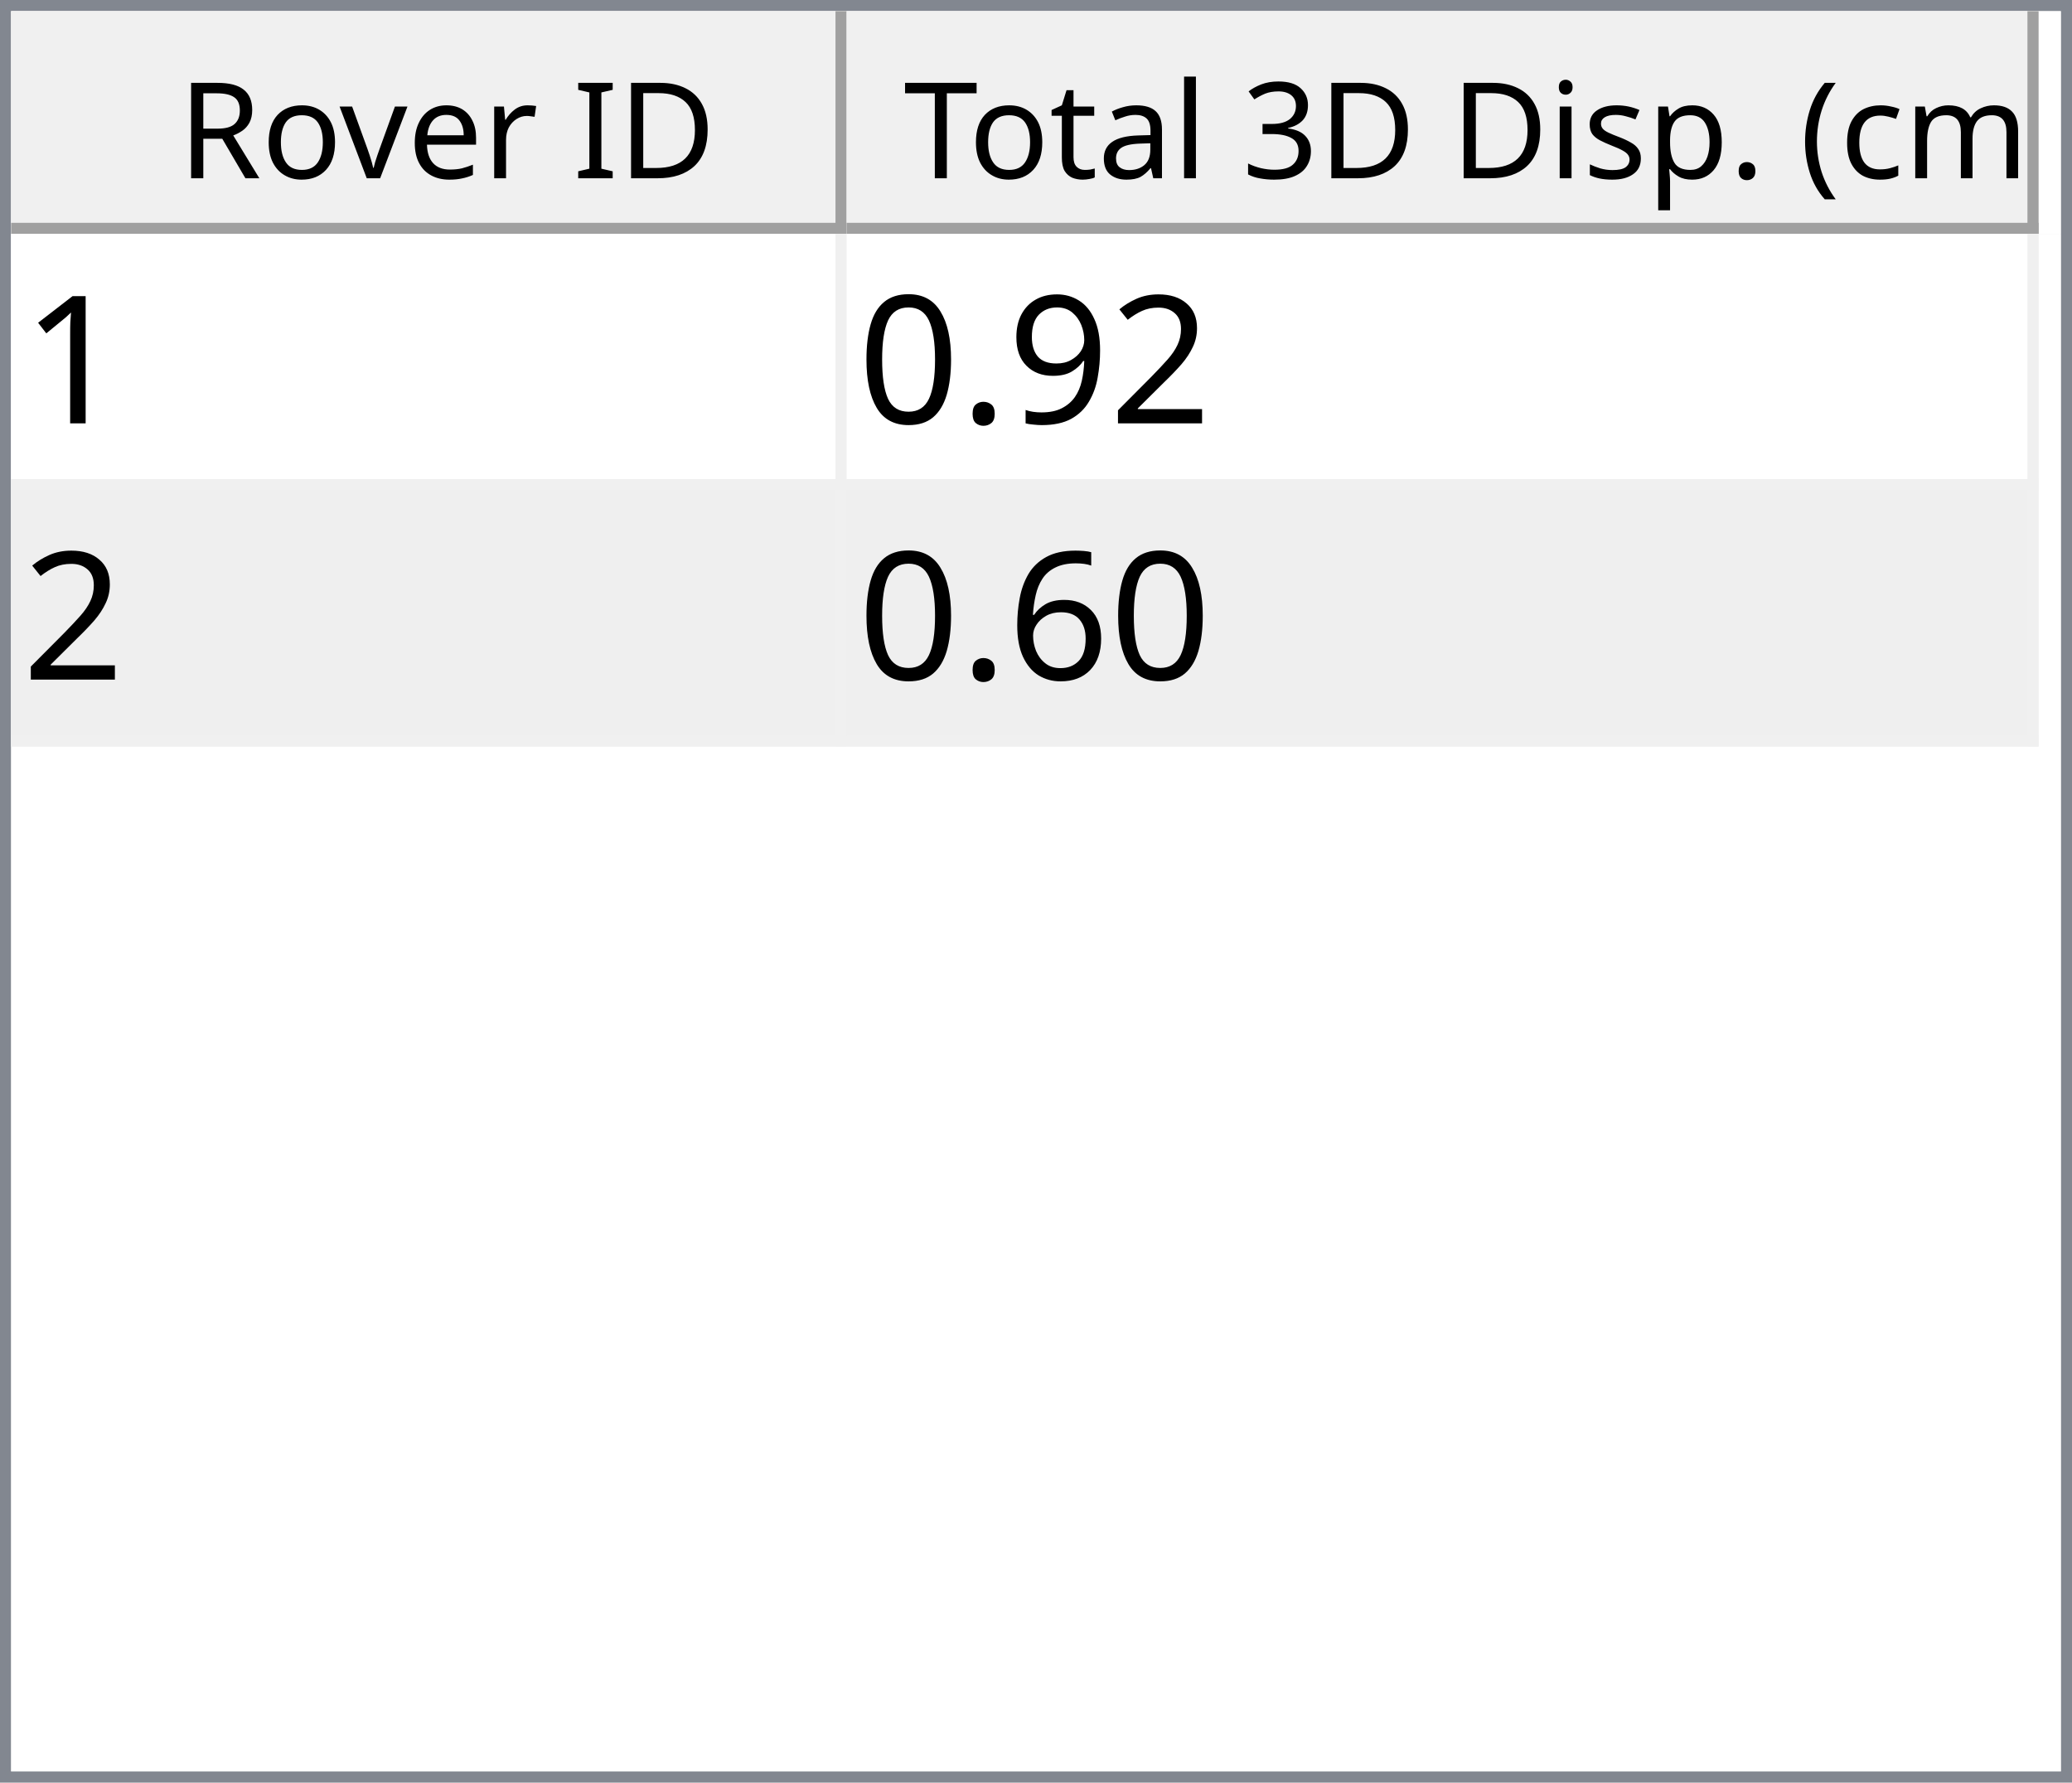
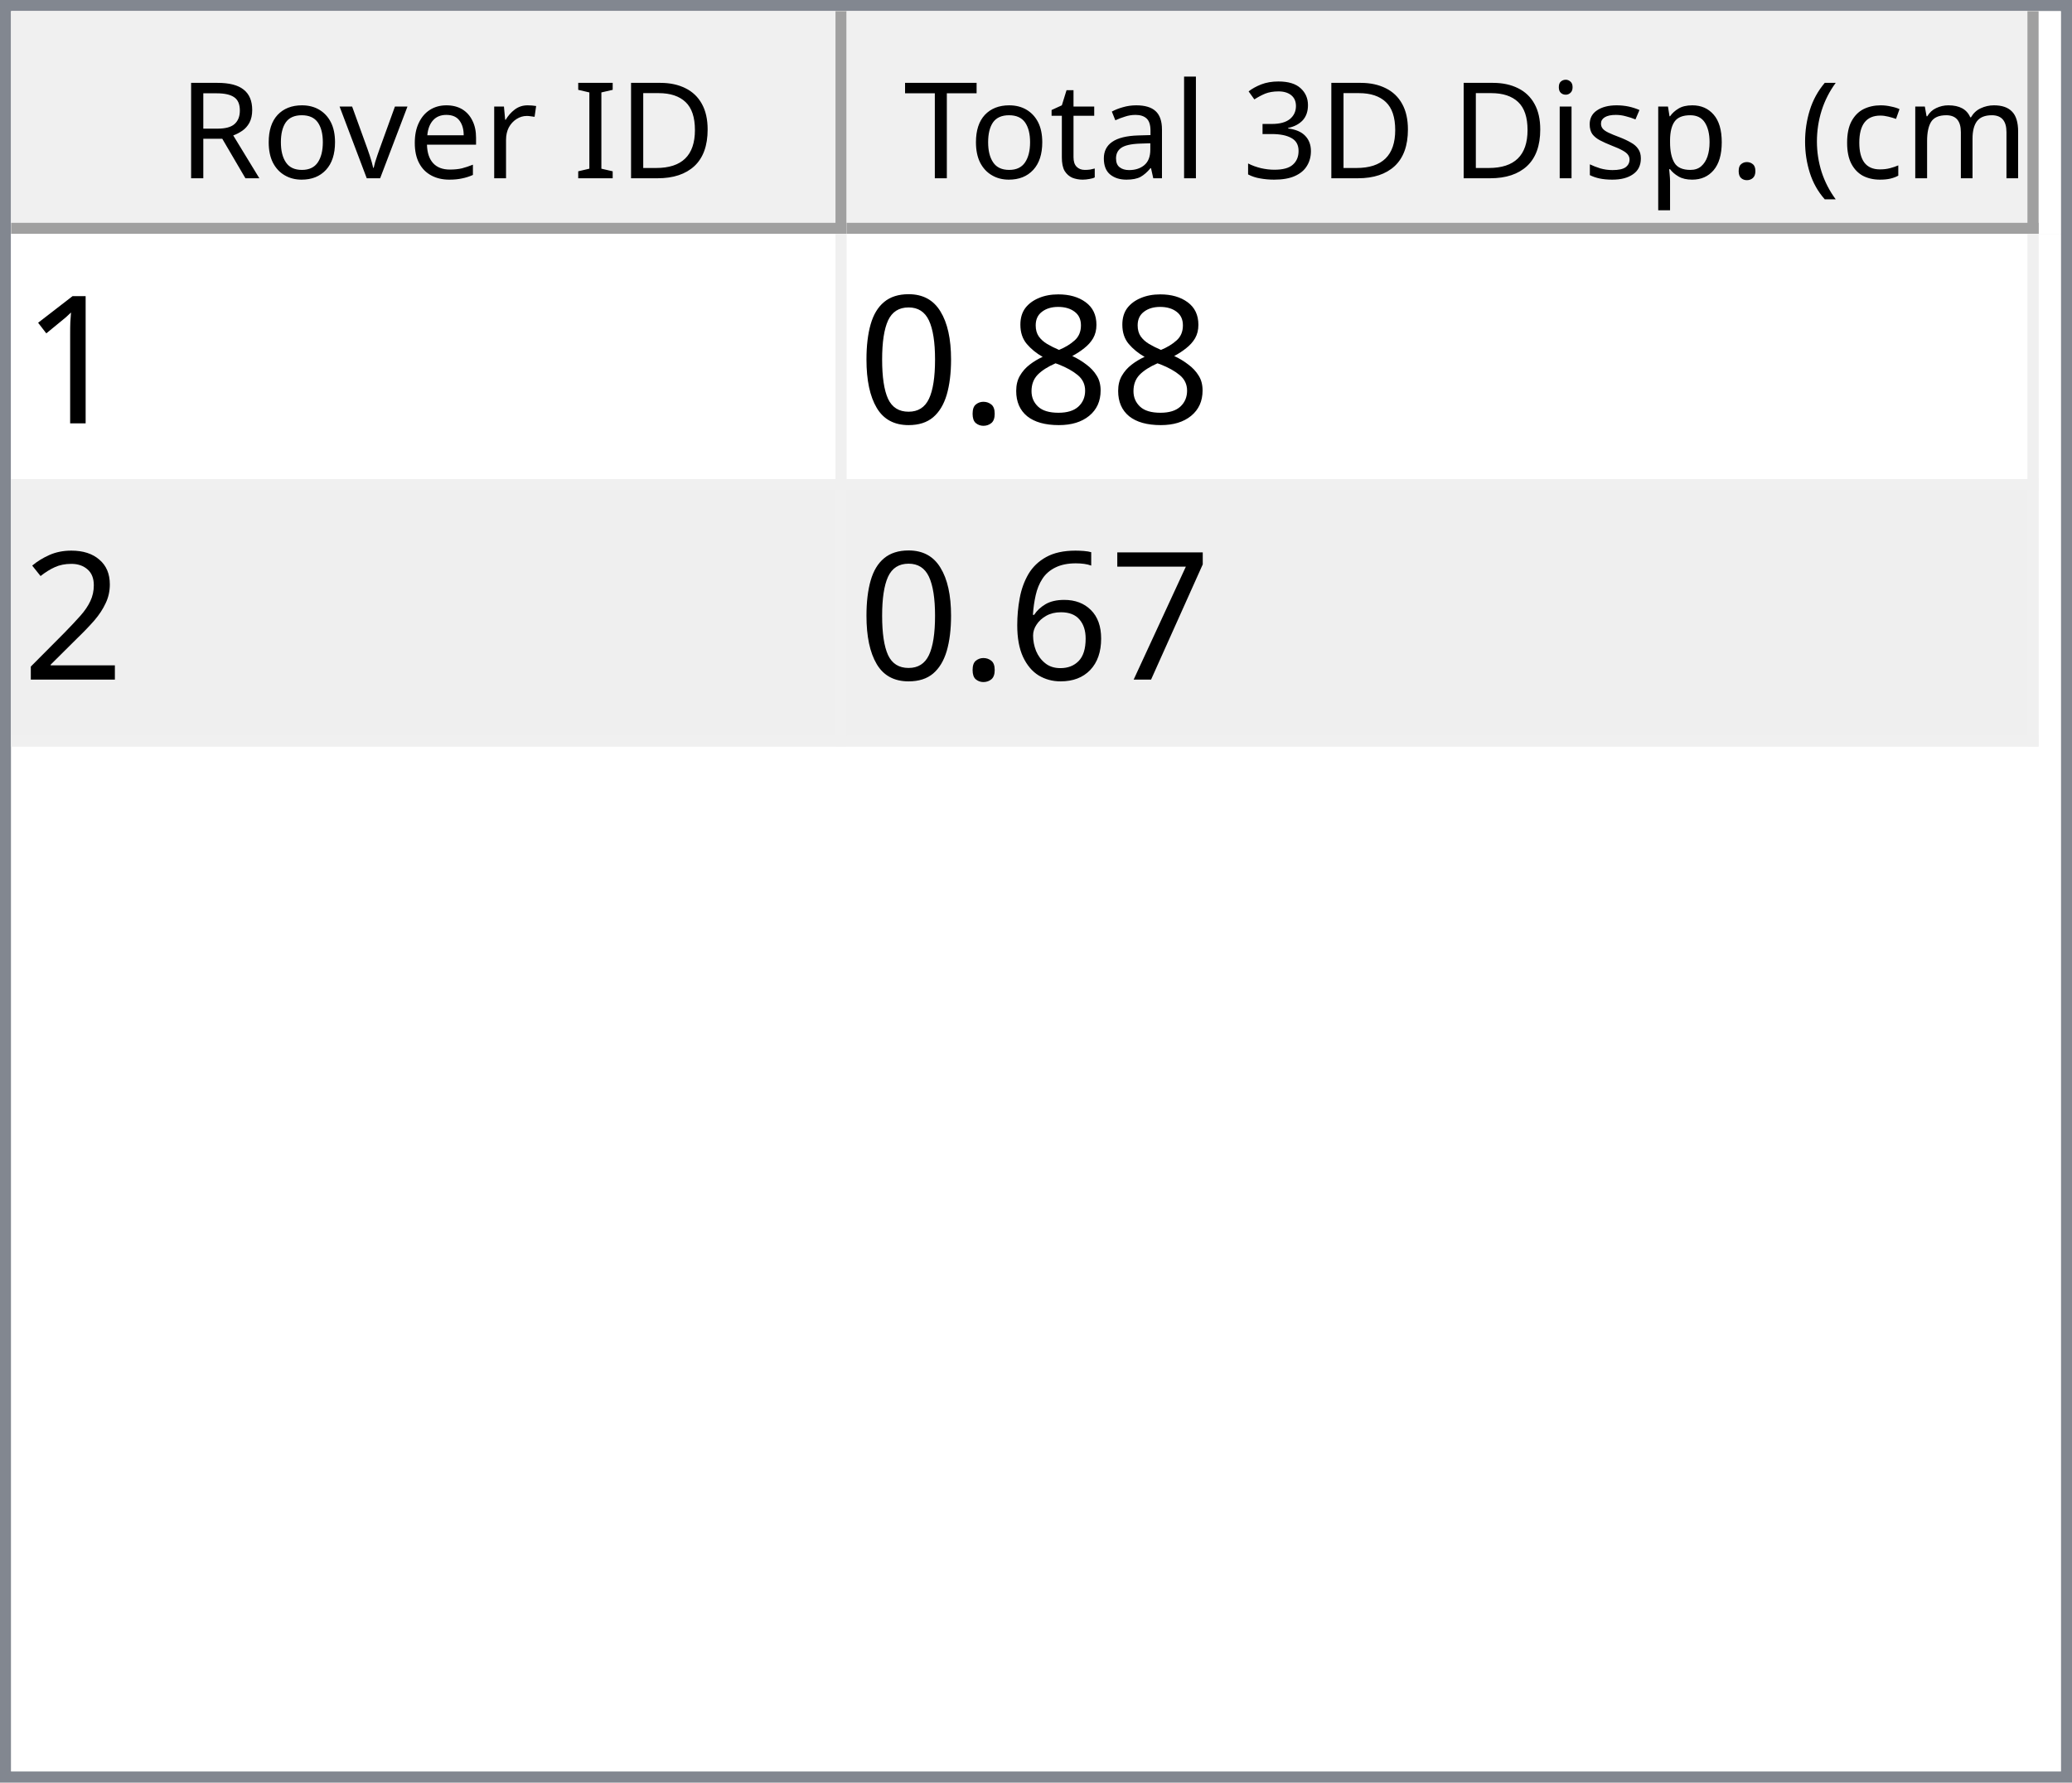
<svg xmlns="http://www.w3.org/2000/svg" style="fill-opacity:1; color-rendering:auto; color-interpolation:auto; text-rendering:auto; stroke:black; stroke-linecap:square; stroke-miterlimit:10; shape-rendering:auto; stroke-opacity:1; fill:black; stroke-dasharray:none; font-weight:normal; stroke-width:1; font-family:'Dialog'; font-style:normal; stroke-linejoin:miter; font-size:12px; stroke-dashoffset:0; image-rendering:auto;" width="186" height="160">
  <defs id="genericDefs" />
  <g>
    <defs id="defs1">
      <clipPath clipPathUnits="userSpaceOnUse" id="clipPath1">
        <path d="M0 0 L186 0 L186 160 L0 160 L0 0 Z" />
      </clipPath>
      <clipPath clipPathUnits="userSpaceOnUse" id="clipPath2">
        <path d="M0 0 L0 160 L186 160 L186 0 Z" />
      </clipPath>
      <clipPath clipPathUnits="userSpaceOnUse" id="clipPath3">
        <path d="M0 0 L0 20 L184 20 L184 0 Z" />
      </clipPath>
      <clipPath clipPathUnits="userSpaceOnUse" id="clipPath4">
        <path d="M0 0 L0 20 L75 20 L75 0 Z" />
      </clipPath>
      <clipPath clipPathUnits="userSpaceOnUse" id="clipPath5">
        <path d="M1 1 L1 19 L74 19 L74 1 Z" />
      </clipPath>
      <clipPath clipPathUnits="userSpaceOnUse" id="clipPath6">
        <path d="M0 0 L0 18 L73 18 L73 0 Z" />
      </clipPath>
      <clipPath clipPathUnits="userSpaceOnUse" id="clipPath7">
        <path d="M-0.5 -0.5 L-0.5 19.5 L74.5 19.5 L74.5 -0.5 Z" />
      </clipPath>
      <clipPath clipPathUnits="userSpaceOnUse" id="clipPath8">
        <path d="M0 0 L0 20 L107 20 L107 0 Z" />
      </clipPath>
      <clipPath clipPathUnits="userSpaceOnUse" id="clipPath9">
        <path d="M1 1 L1 19 L106 19 L106 1 Z" />
      </clipPath>
      <clipPath clipPathUnits="userSpaceOnUse" id="clipPath10">
        <path d="M0 0 L0 18 L105 18 L105 0 Z" />
      </clipPath>
      <clipPath clipPathUnits="userSpaceOnUse" id="clipPath11">
        <path d="M-0.5 -0.5 L-0.5 19.5 L106.5 19.5 L106.5 -0.5 Z" />
      </clipPath>
      <clipPath clipPathUnits="userSpaceOnUse" id="clipPath12">
        <path d="M0 0 L0 138 L184 138 L184 0 Z" />
      </clipPath>
      <clipPath clipPathUnits="userSpaceOnUse" id="clipPath13">
        <path d="M0 0 L0 46 L182 46 L182 0 Z" />
      </clipPath>
      <clipPath clipPathUnits="userSpaceOnUse" id="clipPath14">
        <path d="M-0.5 -0.5 L-0.5 45.5 L181.5 45.5 L181.5 -0.5 Z" />
      </clipPath>
      <clipPath clipPathUnits="userSpaceOnUse" id="clipPath15">
        <path d="M0 0 L0 22 L74 22 L74 0 Z" />
      </clipPath>
      <clipPath clipPathUnits="userSpaceOnUse" id="clipPath16">
        <path d="M0 0 L0 22 L106 22 L106 0 Z" />
      </clipPath>
      <font horiz-adv-x="64.551" id="font1">
        <font-face ascent="107.91" descent="25.098" units-per-em="100" style="font-style:normal; font-family:Segoe UI; font-weight:normal;" />
        <missing-glyph horiz-adv-x="64.551" d="M8.109 0 L8.109 68.266 L56.453 68.266 L56.453 0 L8.109 0 ZM15.328 7.234 L49.219 7.234 L49.219 61.031 L15.328 61.031 L15.328 7.234 Z" />
        <glyph unicode="D" horiz-adv-x="70.117" d="M9.188 0 L9.188 70.016 L28.516 70.016 Q65.531 70.016 65.531 35.891 Q65.531 19.672 55.25 9.836 Q44.969 0 27.734 0 L9.188 0 ZM17.391 62.594 L17.391 7.422 L27.828 7.422 Q41.609 7.422 49.273 14.797 Q56.938 22.172 56.938 35.688 Q56.938 62.594 28.328 62.594 L17.391 62.594 Z" />
        <glyph unicode="I" horiz-adv-x="26.611" d="M17.391 0 L9.188 0 L9.188 70.016 L17.391 70.016 L17.391 0 Z" />
        <glyph unicode=" " horiz-adv-x="27.393" d="" />
        <glyph unicode="r" horiz-adv-x="34.766" d="M34.188 41.891 Q32.078 43.5 28.125 43.5 Q23 43.5 19.555 38.672 Q16.109 33.844 16.109 25.484 L16.109 0 L8.109 0 L8.109 50 L16.109 50 L16.109 39.703 L16.312 39.703 Q18.016 44.969 21.531 47.922 Q25.047 50.875 29.391 50.875 Q32.516 50.875 34.188 50.203 L34.188 41.891 Z" />
        <glyph unicode="e" horiz-adv-x="52.295" d="M48.297 23 L12.984 23 Q13.188 14.656 17.484 10.109 Q21.781 5.562 29.297 5.562 Q37.75 5.562 44.828 11.141 L44.828 3.609 Q38.234 -1.172 27.391 -1.172 Q16.797 -1.172 10.742 5.641 Q4.688 12.453 4.688 24.812 Q4.688 36.469 11.305 43.82 Q17.922 51.172 27.734 51.172 Q37.547 51.172 42.922 44.828 Q48.297 38.484 48.297 27.203 L48.297 23 ZM40.094 29.781 Q40.047 36.719 36.75 40.578 Q33.453 44.438 27.594 44.438 Q21.922 44.438 17.969 40.383 Q14.016 36.328 13.094 29.781 L40.094 29.781 Z" />
        <glyph unicode="v" horiz-adv-x="47.9" d="M47.406 50 L27.484 0 L19.625 0 L0.688 50 L9.469 50 L22.172 13.672 Q23.578 9.672 23.922 6.688 L24.125 6.688 Q24.609 10.453 25.688 13.484 L38.969 50 L47.406 50 Z" />
        <glyph unicode="o" horiz-adv-x="58.594" d="M29 -1.172 Q17.922 -1.172 11.305 5.836 Q4.688 12.844 4.688 24.422 Q4.688 37.016 11.57 44.094 Q18.453 51.172 30.172 51.172 Q41.359 51.172 47.633 44.289 Q53.906 37.406 53.906 25.203 Q53.906 13.234 47.141 6.031 Q40.375 -1.172 29 -1.172 ZM29.594 44.438 Q21.875 44.438 17.383 39.188 Q12.891 33.938 12.891 24.703 Q12.891 15.828 17.43 10.695 Q21.969 5.562 29.594 5.562 Q37.359 5.562 41.531 10.594 Q45.703 15.625 45.703 24.906 Q45.703 34.281 41.531 39.359 Q37.359 44.438 29.594 44.438 Z" />
        <glyph unicode="R" horiz-adv-x="59.814" d="M59.375 0 L49.609 0 L37.891 19.625 Q36.281 22.359 34.766 24.289 Q33.25 26.219 31.664 27.438 Q30.078 28.656 28.25 29.219 Q26.422 29.781 24.125 29.781 L17.391 29.781 L17.391 0 L9.188 0 L9.188 70.016 L30.078 70.016 Q34.672 70.016 38.555 68.867 Q42.438 67.719 45.289 65.375 Q48.141 63.031 49.758 59.547 Q51.375 56.062 51.375 51.375 Q51.375 47.703 50.273 44.656 Q49.172 41.609 47.148 39.211 Q45.125 36.812 42.266 35.133 Q39.406 33.453 35.844 32.516 L35.844 32.328 Q37.594 31.547 38.891 30.547 Q40.188 29.547 41.359 28.18 Q42.531 26.812 43.68 25.078 Q44.828 23.344 46.234 21.047 L59.375 0 ZM17.391 62.594 L17.391 37.203 L28.516 37.203 Q31.594 37.203 34.203 38.133 Q36.812 39.062 38.719 40.797 Q40.625 42.531 41.703 45.047 Q42.781 47.562 42.781 50.688 Q42.781 56.297 39.141 59.445 Q35.5 62.594 28.609 62.594 L17.391 62.594 Z" />
        <glyph unicode=")" horiz-adv-x="30.176" d="M8.297 -15.922 L1.172 -15.922 Q16.406 2.344 16.406 26.812 Q16.406 51.469 1.078 70.016 L8.297 70.016 Q23.531 52.156 23.531 26.703 Q23.531 1.375 8.297 -15.922 Z" />
        <glyph unicode="m" horiz-adv-x="86.133" d="M79.109 0 L71.094 0 L71.094 28.719 Q71.094 37.016 68.531 40.727 Q65.969 44.438 59.906 44.438 Q54.781 44.438 51.195 39.75 Q47.609 35.062 47.609 28.516 L47.609 0 L39.594 0 L39.594 29.688 Q39.594 44.438 28.219 44.438 Q22.953 44.438 19.531 40.016 Q16.109 35.594 16.109 28.516 L16.109 0 L8.109 0 L8.109 50 L16.109 50 L16.109 42.094 L16.312 42.094 Q21.625 51.172 31.844 51.172 Q36.969 51.172 40.773 48.312 Q44.578 45.453 46 40.828 Q51.562 51.172 62.594 51.172 Q79.109 51.172 79.109 30.812 L79.109 0 Z" />
        <glyph unicode="c" horiz-adv-x="46.191" d="M42.188 2.297 Q36.422 -1.172 28.516 -1.172 Q17.828 -1.172 11.258 5.789 Q4.688 12.75 4.688 23.828 Q4.688 36.188 11.766 43.68 Q18.844 51.172 30.672 51.172 Q37.25 51.172 42.281 48.734 L42.281 40.531 Q36.719 44.438 30.375 44.438 Q22.703 44.438 17.797 38.945 Q12.891 33.453 12.891 24.516 Q12.891 15.719 17.508 10.641 Q22.125 5.562 29.891 5.562 Q36.422 5.562 42.188 9.906 L42.188 2.297 Z" />
        <glyph unicode="(" horiz-adv-x="30.176" d="M29.109 -15.922 L21.969 -15.922 Q6.844 1.375 6.844 26.703 Q6.844 52.156 21.969 70.016 L29.203 70.016 Q13.875 51.469 13.875 26.812 Q13.875 2.344 29.109 -15.922 Z" />
        <glyph unicode="." horiz-adv-x="21.68" d="M10.891 -1.078 Q8.641 -1.078 7.055 0.539 Q5.469 2.156 5.469 4.391 Q5.469 6.641 7.055 8.273 Q8.641 9.906 10.891 9.906 Q13.188 9.906 14.797 8.273 Q16.406 6.641 16.406 4.391 Q16.406 2.156 14.797 0.539 Q13.188 -1.078 10.891 -1.078 Z" />
        <glyph unicode="p" horiz-adv-x="58.789" d="M16.312 7.234 L16.109 7.234 L16.109 -23 L8.109 -23 L8.109 50 L16.109 50 L16.109 41.219 L16.312 41.219 Q22.219 51.172 33.594 51.172 Q43.266 51.172 48.688 44.461 Q54.109 37.75 54.109 26.469 Q54.109 13.922 48 6.375 Q41.891 -1.172 31.297 -1.172 Q21.578 -1.172 16.312 7.234 ZM16.109 27.391 L16.109 20.406 Q16.109 14.203 20.141 9.883 Q24.172 5.562 30.375 5.562 Q37.641 5.562 41.773 11.133 Q45.906 16.703 45.906 26.609 Q45.906 34.969 42.047 39.703 Q38.188 44.438 31.594 44.438 Q24.609 44.438 20.359 39.578 Q16.109 34.719 16.109 27.391 Z" />
        <glyph unicode="s" horiz-adv-x="42.432" d="M5.078 1.812 L5.078 10.406 Q11.625 5.562 19.484 5.562 Q30.031 5.562 30.031 12.594 Q30.031 14.594 29.125 15.992 Q28.219 17.391 26.68 18.461 Q25.141 19.531 23.07 20.383 Q21 21.234 18.609 22.172 Q15.281 23.484 12.766 24.828 Q10.25 26.172 8.57 27.859 Q6.891 29.547 6.031 31.695 Q5.172 33.844 5.172 36.719 Q5.172 40.234 6.789 42.945 Q8.406 45.656 11.086 47.484 Q13.766 49.312 17.211 50.242 Q20.656 51.172 24.312 51.172 Q30.812 51.172 35.938 48.922 L35.938 40.828 Q30.422 44.438 23.25 44.438 Q21 44.438 19.195 43.922 Q17.391 43.406 16.094 42.477 Q14.797 41.547 14.086 40.258 Q13.375 38.969 13.375 37.406 Q13.375 35.453 14.086 34.133 Q14.797 32.812 16.164 31.789 Q17.531 30.766 19.484 29.938 Q21.438 29.109 23.922 28.125 Q27.25 26.859 29.883 25.516 Q32.516 24.172 34.375 22.484 Q36.234 20.797 37.234 18.602 Q38.234 16.406 38.234 13.375 Q38.234 9.672 36.602 6.938 Q34.969 4.203 32.234 2.398 Q29.5 0.594 25.93 -0.289 Q22.359 -1.172 18.453 -1.172 Q10.75 -1.172 5.078 1.812 Z" />
        <glyph unicode="i" horiz-adv-x="24.219" d="M12.203 62.703 Q10.062 62.703 8.547 64.164 Q7.031 65.625 7.031 67.875 Q7.031 70.125 8.547 71.609 Q10.062 73.094 12.203 73.094 Q14.406 73.094 15.945 71.609 Q17.484 70.125 17.484 67.875 Q17.484 65.719 15.945 64.211 Q14.406 62.703 12.203 62.703 ZM16.109 0 L8.109 0 L8.109 50 L16.109 50 L16.109 0 Z" />
        <glyph unicode="3" horiz-adv-x="53.906" d="M46.531 19.828 Q46.531 15.094 44.75 11.211 Q42.969 7.328 39.719 4.57 Q36.469 1.812 31.93 0.297 Q27.391 -1.219 21.922 -1.219 Q11.922 -1.219 6 2.594 L6 11.188 Q13.094 5.609 22.219 5.609 Q25.875 5.609 28.828 6.539 Q31.781 7.469 33.906 9.227 Q36.031 10.984 37.18 13.477 Q38.328 15.969 38.328 19.094 Q38.328 32.812 18.797 32.812 L12.984 32.812 L12.984 39.594 L18.5 39.594 Q35.797 39.594 35.797 52.484 Q35.797 64.406 22.609 64.406 Q15.188 64.406 8.688 59.422 L8.688 67.188 Q15.375 71.188 24.609 71.188 Q29 71.188 32.57 69.969 Q36.141 68.75 38.68 66.555 Q41.219 64.359 42.609 61.281 Q44 58.203 44 54.5 Q44 40.672 30.031 36.719 L30.031 36.531 Q33.594 36.141 36.625 34.797 Q39.656 33.453 41.852 31.305 Q44.047 29.156 45.289 26.25 Q46.531 23.344 46.531 19.828 Z" />
        <glyph unicode="l" horiz-adv-x="24.219" d="M16.109 0 L8.109 0 L8.109 74.031 L16.109 74.031 L16.109 0 Z" />
        <glyph unicode="a" horiz-adv-x="50.879" d="M43.891 0 L35.891 0 L35.891 7.812 L35.688 7.812 Q30.469 -1.172 20.312 -1.172 Q12.844 -1.172 8.617 2.781 Q4.391 6.734 4.391 13.281 Q4.391 27.297 20.906 29.594 L35.891 31.688 Q35.891 44.438 25.594 44.438 Q16.547 44.438 9.281 38.281 L9.281 46.484 Q16.656 51.172 26.266 51.172 Q43.891 51.172 43.891 32.516 L43.891 0 ZM35.891 25.297 L23.828 23.641 Q18.266 22.859 15.43 20.875 Q12.594 18.891 12.594 13.875 Q12.594 10.203 15.211 7.883 Q17.828 5.562 22.172 5.562 Q28.125 5.562 32.008 9.742 Q35.891 13.922 35.891 20.312 L35.891 25.297 Z" />
        <glyph unicode="t" horiz-adv-x="33.887" d="M31.297 0.484 Q28.469 -1.078 23.828 -1.078 Q10.688 -1.078 10.688 13.578 L10.688 43.172 L2.094 43.172 L2.094 50 L10.688 50 L10.688 62.203 L18.703 64.797 L18.703 50 L31.297 50 L31.297 43.172 L18.703 43.172 L18.703 14.984 Q18.703 9.969 20.414 7.82 Q22.125 5.672 26.078 5.672 Q29.109 5.672 31.297 7.328 L31.297 0.484 Z" />
        <glyph unicode="T" horiz-adv-x="52.393" d="M50.594 62.594 L30.375 62.594 L30.375 0 L22.172 0 L22.172 62.594 L2 62.594 L2 70.016 L50.594 70.016 L50.594 62.594 Z" />
      </font>
      <font horiz-adv-x="75.0" id="font2">
        <font-face ascent="100.537" descent="21.973" units-per-em="100" style="font-style:normal; font-family:sans-serif; font-weight:normal;" />
        <missing-glyph horiz-adv-x="75.0" d="M12.5 0 L12.5 62.5 L62.5 62.5 L62.5 0 L12.5 0 ZM14.062 1.562 L60.938 1.562 L60.938 60.938 L14.062 60.938 L14.062 1.562 Z" />
        <glyph unicode="1" horiz-adv-x="55.615" d="M37.25 0 L28.469 0 L28.469 56 Q25.297 52.984 20.141 49.953 Q14.984 46.922 10.891 45.406 L10.891 53.906 Q18.266 57.375 23.781 62.305 Q29.297 67.234 31.594 71.875 L37.25 71.875 L37.25 0 Z" />
-         <glyph unicode="2" horiz-adv-x="55.615" d="M50.344 8.453 L50.344 0 L3.031 0 Q2.938 3.172 4.047 6.109 Q5.859 10.938 9.836 15.625 Q13.812 20.312 21.344 26.469 Q33.016 36.031 37.117 41.625 Q41.219 47.219 41.219 52.203 Q41.219 57.422 37.477 61.008 Q33.734 64.594 27.734 64.594 Q21.391 64.594 17.578 60.789 Q13.766 56.984 13.719 50.25 L4.688 51.172 Q5.609 61.281 11.664 66.578 Q17.719 71.875 27.938 71.875 Q38.234 71.875 44.242 66.164 Q50.25 60.453 50.25 52 Q50.25 47.703 48.492 43.555 Q46.734 39.406 42.656 34.812 Q38.578 30.219 29.109 22.219 Q21.188 15.578 18.945 13.211 Q16.703 10.844 15.234 8.453 L50.344 8.453 Z" />
-         <glyph unicode="9" horiz-adv-x="55.615" d="M5.469 16.547 L13.922 17.328 Q14.984 11.375 18.016 8.688 Q21.047 6 25.781 6 Q29.828 6 32.883 7.859 Q35.938 9.719 37.891 12.82 Q39.844 15.922 41.164 21.195 Q42.484 26.469 42.484 31.938 Q42.484 32.516 42.438 33.688 Q39.797 29.5 35.234 26.883 Q30.672 24.266 25.344 24.266 Q16.453 24.266 10.305 30.711 Q4.156 37.156 4.156 47.703 Q4.156 58.594 10.578 65.234 Q17 71.875 26.656 71.875 Q33.641 71.875 39.43 68.117 Q45.219 64.359 48.219 57.398 Q51.219 50.438 51.219 37.25 Q51.219 23.531 48.242 15.406 Q45.266 7.281 39.383 3.031 Q33.5 -1.219 25.594 -1.219 Q17.188 -1.219 11.867 3.445 Q6.547 8.109 5.469 16.547 ZM41.453 48.141 Q41.453 55.719 37.43 60.156 Q33.406 64.594 27.734 64.594 Q21.875 64.594 17.531 59.812 Q13.188 55.031 13.188 47.406 Q13.188 40.578 17.312 36.305 Q21.438 32.031 27.484 32.031 Q33.594 32.031 37.523 36.305 Q41.453 40.578 41.453 48.141 Z" />
+         <glyph unicode="8" horiz-adv-x="55.615" d="M17.672 38.812 Q12.203 40.828 9.57 44.539 Q6.938 48.25 6.938 53.422 Q6.938 61.234 12.555 66.555 Q18.172 71.875 27.484 71.875 Q36.859 71.875 42.578 66.43 Q48.297 60.984 48.297 53.172 Q48.297 48.188 45.68 44.508 Q43.062 40.828 37.75 38.812 Q44.344 36.672 47.781 31.883 Q51.219 27.094 51.219 20.453 Q51.219 11.281 44.727 5.031 Q38.234 -1.219 27.641 -1.219 Q17.047 -1.219 10.547 5.055 Q4.047 11.328 4.047 20.703 Q4.047 27.688 7.594 32.398 Q11.141 37.109 17.672 38.812 ZM15.922 53.719 Q15.922 48.641 19.195 45.414 Q22.469 42.188 27.688 42.188 Q32.766 42.188 36.016 45.383 Q39.266 48.578 39.266 53.219 Q39.266 58.062 35.914 61.359 Q32.562 64.656 27.594 64.656 Q22.562 64.656 19.242 61.43 Q15.922 58.203 15.922 53.719 ZM13.094 20.656 Q13.094 16.891 14.875 13.375 Q16.656 9.859 20.172 7.93 Q23.688 6 27.734 6 Q34.031 6 38.133 10.055 Q42.234 14.109 42.234 20.359 Q42.234 26.703 38.016 30.859 Q33.797 35.016 27.438 35.016 Q21.234 35.016 17.164 30.914 Q13.094 26.812 13.094 20.656 Z" />
        <glyph unicode="." horiz-adv-x="27.783" d="M9.078 0 L9.078 10.016 L19.094 10.016 L19.094 0 L9.078 0 Z" />
        <glyph unicode="0" horiz-adv-x="55.615" d="M4.156 35.297 Q4.156 48 6.766 55.742 Q9.375 63.484 14.523 67.68 Q19.672 71.875 27.484 71.875 Q33.25 71.875 37.594 69.555 Q41.938 67.234 44.773 62.867 Q47.609 58.5 49.219 52.227 Q50.828 45.953 50.828 35.297 Q50.828 22.703 48.242 14.969 Q45.656 7.234 40.508 3.008 Q35.359 -1.219 27.484 -1.219 Q17.141 -1.219 11.234 6.203 Q4.156 15.141 4.156 35.297 ZM13.188 35.297 Q13.188 17.672 17.312 11.836 Q21.438 6 27.484 6 Q33.547 6 37.672 11.859 Q41.797 17.719 41.797 35.297 Q41.797 52.984 37.672 58.789 Q33.547 64.594 27.391 64.594 Q21.344 64.594 17.719 59.469 Q13.188 52.938 13.188 35.297 Z" />
+         <glyph unicode="2" horiz-adv-x="55.615" d="M50.344 8.453 L50.344 0 L3.031 0 Q2.938 3.172 4.047 6.109 Q5.859 10.938 9.836 15.625 Q13.812 20.312 21.344 26.469 Q33.016 36.031 37.117 41.625 Q41.219 47.219 41.219 52.203 Q41.219 57.422 37.477 61.008 Q33.734 64.594 27.734 64.594 Q21.391 64.594 17.578 60.789 Q13.766 56.984 13.719 50.25 L4.688 51.172 Q5.609 61.281 11.664 66.578 Q17.719 71.875 27.938 71.875 Q38.234 71.875 44.242 66.164 Q50.25 60.453 50.25 52 Q50.25 47.703 48.492 43.555 Q46.734 39.406 42.656 34.812 Q38.578 30.219 29.109 22.219 Q21.188 15.578 18.945 13.211 Q16.703 10.844 15.234 8.453 L50.344 8.453 Z" />
+         <glyph unicode="7" horiz-adv-x="55.615" d="M4.734 62.203 L4.734 70.656 L51.078 70.656 L51.078 63.812 Q44.234 56.547 37.523 44.484 Q30.812 32.422 27.156 19.672 Q24.516 10.688 23.781 0 L14.75 0 Q14.891 8.453 18.062 20.414 Q21.234 32.375 27.172 43.484 Q33.109 54.594 39.797 62.203 L4.734 62.203 Z" />
        <glyph unicode="6" horiz-adv-x="55.615" d="M49.75 54.047 L41.016 53.375 Q39.844 58.547 37.703 60.891 Q34.125 64.656 28.906 64.656 Q24.703 64.656 21.531 62.312 Q17.391 59.281 14.992 53.469 Q12.594 47.656 12.5 36.922 Q15.672 41.75 20.266 44.094 Q24.859 46.438 29.891 46.438 Q38.672 46.438 44.852 39.969 Q51.031 33.5 51.031 23.25 Q51.031 16.5 48.125 10.719 Q45.219 4.938 40.141 1.859 Q35.062 -1.219 28.609 -1.219 Q17.625 -1.219 10.695 6.859 Q3.766 14.938 3.766 33.5 Q3.766 54.25 11.422 63.672 Q18.109 71.875 29.438 71.875 Q37.891 71.875 43.289 67.141 Q48.688 62.406 49.75 54.047 ZM13.875 23.188 Q13.875 18.656 15.797 14.508 Q17.719 10.359 21.188 8.18 Q24.656 6 28.469 6 Q34.031 6 38.039 10.492 Q42.047 14.984 42.047 22.703 Q42.047 30.125 38.086 34.398 Q34.125 38.672 28.125 38.672 Q22.172 38.672 18.023 34.398 Q13.875 30.125 13.875 23.188 Z" />
      </font>
    </defs>
    <g style="fill:white; stroke:white;">
      <rect x="0" y="0" width="186" style="clip-path:url(#clipPath1); stroke:none;" height="160" />
    </g>
    <g style="fill:white; text-rendering:optimizeSpeed; color-rendering:optimizeSpeed; image-rendering:optimizeSpeed; shape-rendering:crispEdges; stroke:white; color-interpolation:sRGB;">
      <rect x="0" width="186" height="160" y="0" style="stroke:none;" />
      <path style="stroke:none;" d="M0 160 L186 160 L186 0 L0 0 Z" />
    </g>
    <g style="fill:rgb(240,240,240); font-family:'Segoe UI'; stroke:rgb(240,240,240);">
      <rect x="0" y="0" width="186" style="clip-path:url(#clipPath2); stroke:none;" height="160" />
    </g>
    <g style="fill:rgb(130,135,144); font-family:'Segoe UI'; stroke:rgb(130,135,144);">
      <path d="M0 0 L186 0 L186 160 L0 160 L0 0 ZM1 1 L185 1 L185 159 L1 159 L1 1 Z" style="fill-rule:evenodd; clip-path:url(#clipPath2); stroke:none;" />
    </g>
    <g style="fill:white; font-family:'Segoe UI'; stroke:white;" transform="translate(1,1)">
      <rect x="0" y="0" width="184" style="clip-path:url(#clipPath3); stroke:none;" height="20" />
    </g>
    <g style="fill:rgb(240,240,240); font-family:'Segoe UI'; stroke:rgb(240,240,240);" transform="translate(1,1)">
      <rect x="0" y="0" width="75" style="clip-path:url(#clipPath4); stroke:none;" height="20" />
    </g>
    <g style="font-family:'Segoe UI';" transform="translate(2,2)">
      <text x="14" xml:space="preserve" y="14" style="clip-path:url(#clipPath6); stroke:none;">Rover ID</text>
    </g>
    <g style="fill:rgb(160,160,160); font-family:'Segoe UI'; stroke:rgb(160,160,160); stroke-linejoin:bevel;" transform="translate(1.5,1.5)">
      <line x1="74" x2="74" y1="0" style="fill:none; clip-path:url(#clipPath7);" y2="19" />
    </g>
    <g style="fill:rgb(160,160,160); font-family:'Segoe UI'; stroke:rgb(160,160,160); stroke-linejoin:bevel;" transform="matrix(1,0,0,1,1,1) translate(0.5,0.5)">
      <line x1="0" x2="74" y1="19" style="fill:none; clip-path:url(#clipPath7);" y2="19" />
    </g>
    <g style="fill:rgb(240,240,240); font-family:'Segoe UI'; stroke:rgb(240,240,240);" transform="translate(76,1)">
      <rect x="0" y="0" width="107" style="clip-path:url(#clipPath8); stroke:none;" height="20" />
    </g>
    <g style="font-family:'Segoe UI';" transform="translate(77,2)">
      <text x="1" xml:space="preserve" y="14" style="clip-path:url(#clipPath10); stroke:none;"> Total 3D Disp. (cm)</text>
    </g>
    <g style="fill:rgb(160,160,160); font-family:'Segoe UI'; stroke:rgb(160,160,160); stroke-linejoin:bevel;" transform="translate(76.5,1.5)">
      <line x1="106" x2="106" y1="0" style="fill:none; clip-path:url(#clipPath11);" y2="19" />
    </g>
    <g style="fill:rgb(160,160,160); font-family:'Segoe UI'; stroke:rgb(160,160,160); stroke-linejoin:bevel;" transform="matrix(1,0,0,1,76,1) translate(0.5,0.5)">
      <line x1="0" x2="106" y1="19" style="fill:none; clip-path:url(#clipPath11);" y2="19" />
    </g>
    <g style="fill:white; font-family:'Segoe UI'; stroke:white;" transform="translate(1,21)">
      <rect x="0" y="0" width="184" style="clip-path:url(#clipPath12); stroke:none;" height="138" />
    </g>
    <g style="fill:rgb(240,240,240); font-size:16px; font-family:sans-serif; stroke:rgb(240,240,240);" transform="translate(1,21)">
      <rect x="0" y="0" width="182" style="clip-path:url(#clipPath13); stroke:none;" height="46" />
      <line transform="translate(0.5,0.5)" x1="0" x2="181" y1="22" style="clip-path:url(#clipPath14); fill:none; stroke-linejoin:bevel;" y2="22" />
    </g>
    <g transform="matrix(1,0,0,1,1,21) translate(0.5,0.5)" style="fill:rgb(240,240,240); font-size:16px; font-family:sans-serif; stroke:rgb(240,240,240); stroke-linejoin:bevel;">
      <line x1="0" x2="181" y1="45" style="fill:none; clip-path:url(#clipPath14);" y2="45" />
    </g>
    <g transform="matrix(1,0,0,1,1,21) translate(0.5,0.5)" style="fill:rgb(240,240,240); font-size:16px; font-family:sans-serif; stroke:rgb(240,240,240); stroke-linejoin:bevel;">
      <line x1="74" x2="74" y1="0" style="fill:none; clip-path:url(#clipPath14);" y2="45" />
    </g>
    <g transform="matrix(1,0,0,1,1,21) translate(0.5,0.5)" style="fill:rgb(240,240,240); font-size:16px; font-family:sans-serif; stroke:rgb(240,240,240); stroke-linejoin:bevel;">
      <line x1="181" x2="181" y1="0" style="fill:none; clip-path:url(#clipPath14);" y2="45" />
    </g>
    <g style="fill:white; font-size:16px; font-family:sans-serif; stroke:white;" transform="matrix(1,0,0,1,1,21)">
      <rect x="0" y="0" width="74" style="clip-path:url(#clipPath15); stroke:none;" height="22" />
      <text x="1" y="17" style="fill:black; clip-path:url(#clipPath15); stroke:none;" xml:space="preserve">1</text>
    </g>
    <g style="fill:white; font-size:16px; font-family:sans-serif; stroke:white;" transform="matrix(1,0,0,1,1,21) translate(75,0)">
      <rect x="0" y="0" width="106" style="clip-path:url(#clipPath16); stroke:none;" height="22" />
-       <text x="1" y="17" style="fill:black; clip-path:url(#clipPath16); stroke:none;" xml:space="preserve">0.92</text>
+       <text x="1" y="17" style="fill:black; clip-path:url(#clipPath16); stroke:none;" xml:space="preserve">0.88</text>
    </g>
    <g style="fill:rgb(239,239,239); font-size:16px; font-family:sans-serif; stroke:rgb(239,239,239);" transform="matrix(1,0,0,1,1,21) translate(0,23)">
      <rect x="0" y="0" width="74" style="clip-path:url(#clipPath15); stroke:none;" height="22" />
      <text x="1" y="17" style="fill:black; clip-path:url(#clipPath15); stroke:none;" xml:space="preserve">2</text>
    </g>
    <g style="fill:rgb(239,239,239); font-size:16px; font-family:sans-serif; stroke:rgb(239,239,239);" transform="matrix(1,0,0,1,1,21) translate(75,23)">
      <rect x="0" y="0" width="106" style="clip-path:url(#clipPath16); stroke:none;" height="22" />
-       <text x="1" y="17" style="fill:black; clip-path:url(#clipPath16); stroke:none;" xml:space="preserve">0.60</text>
+       <text x="1" y="17" style="fill:black; clip-path:url(#clipPath16); stroke:none;" xml:space="preserve">0.67</text>
    </g>
  </g>
</svg>
